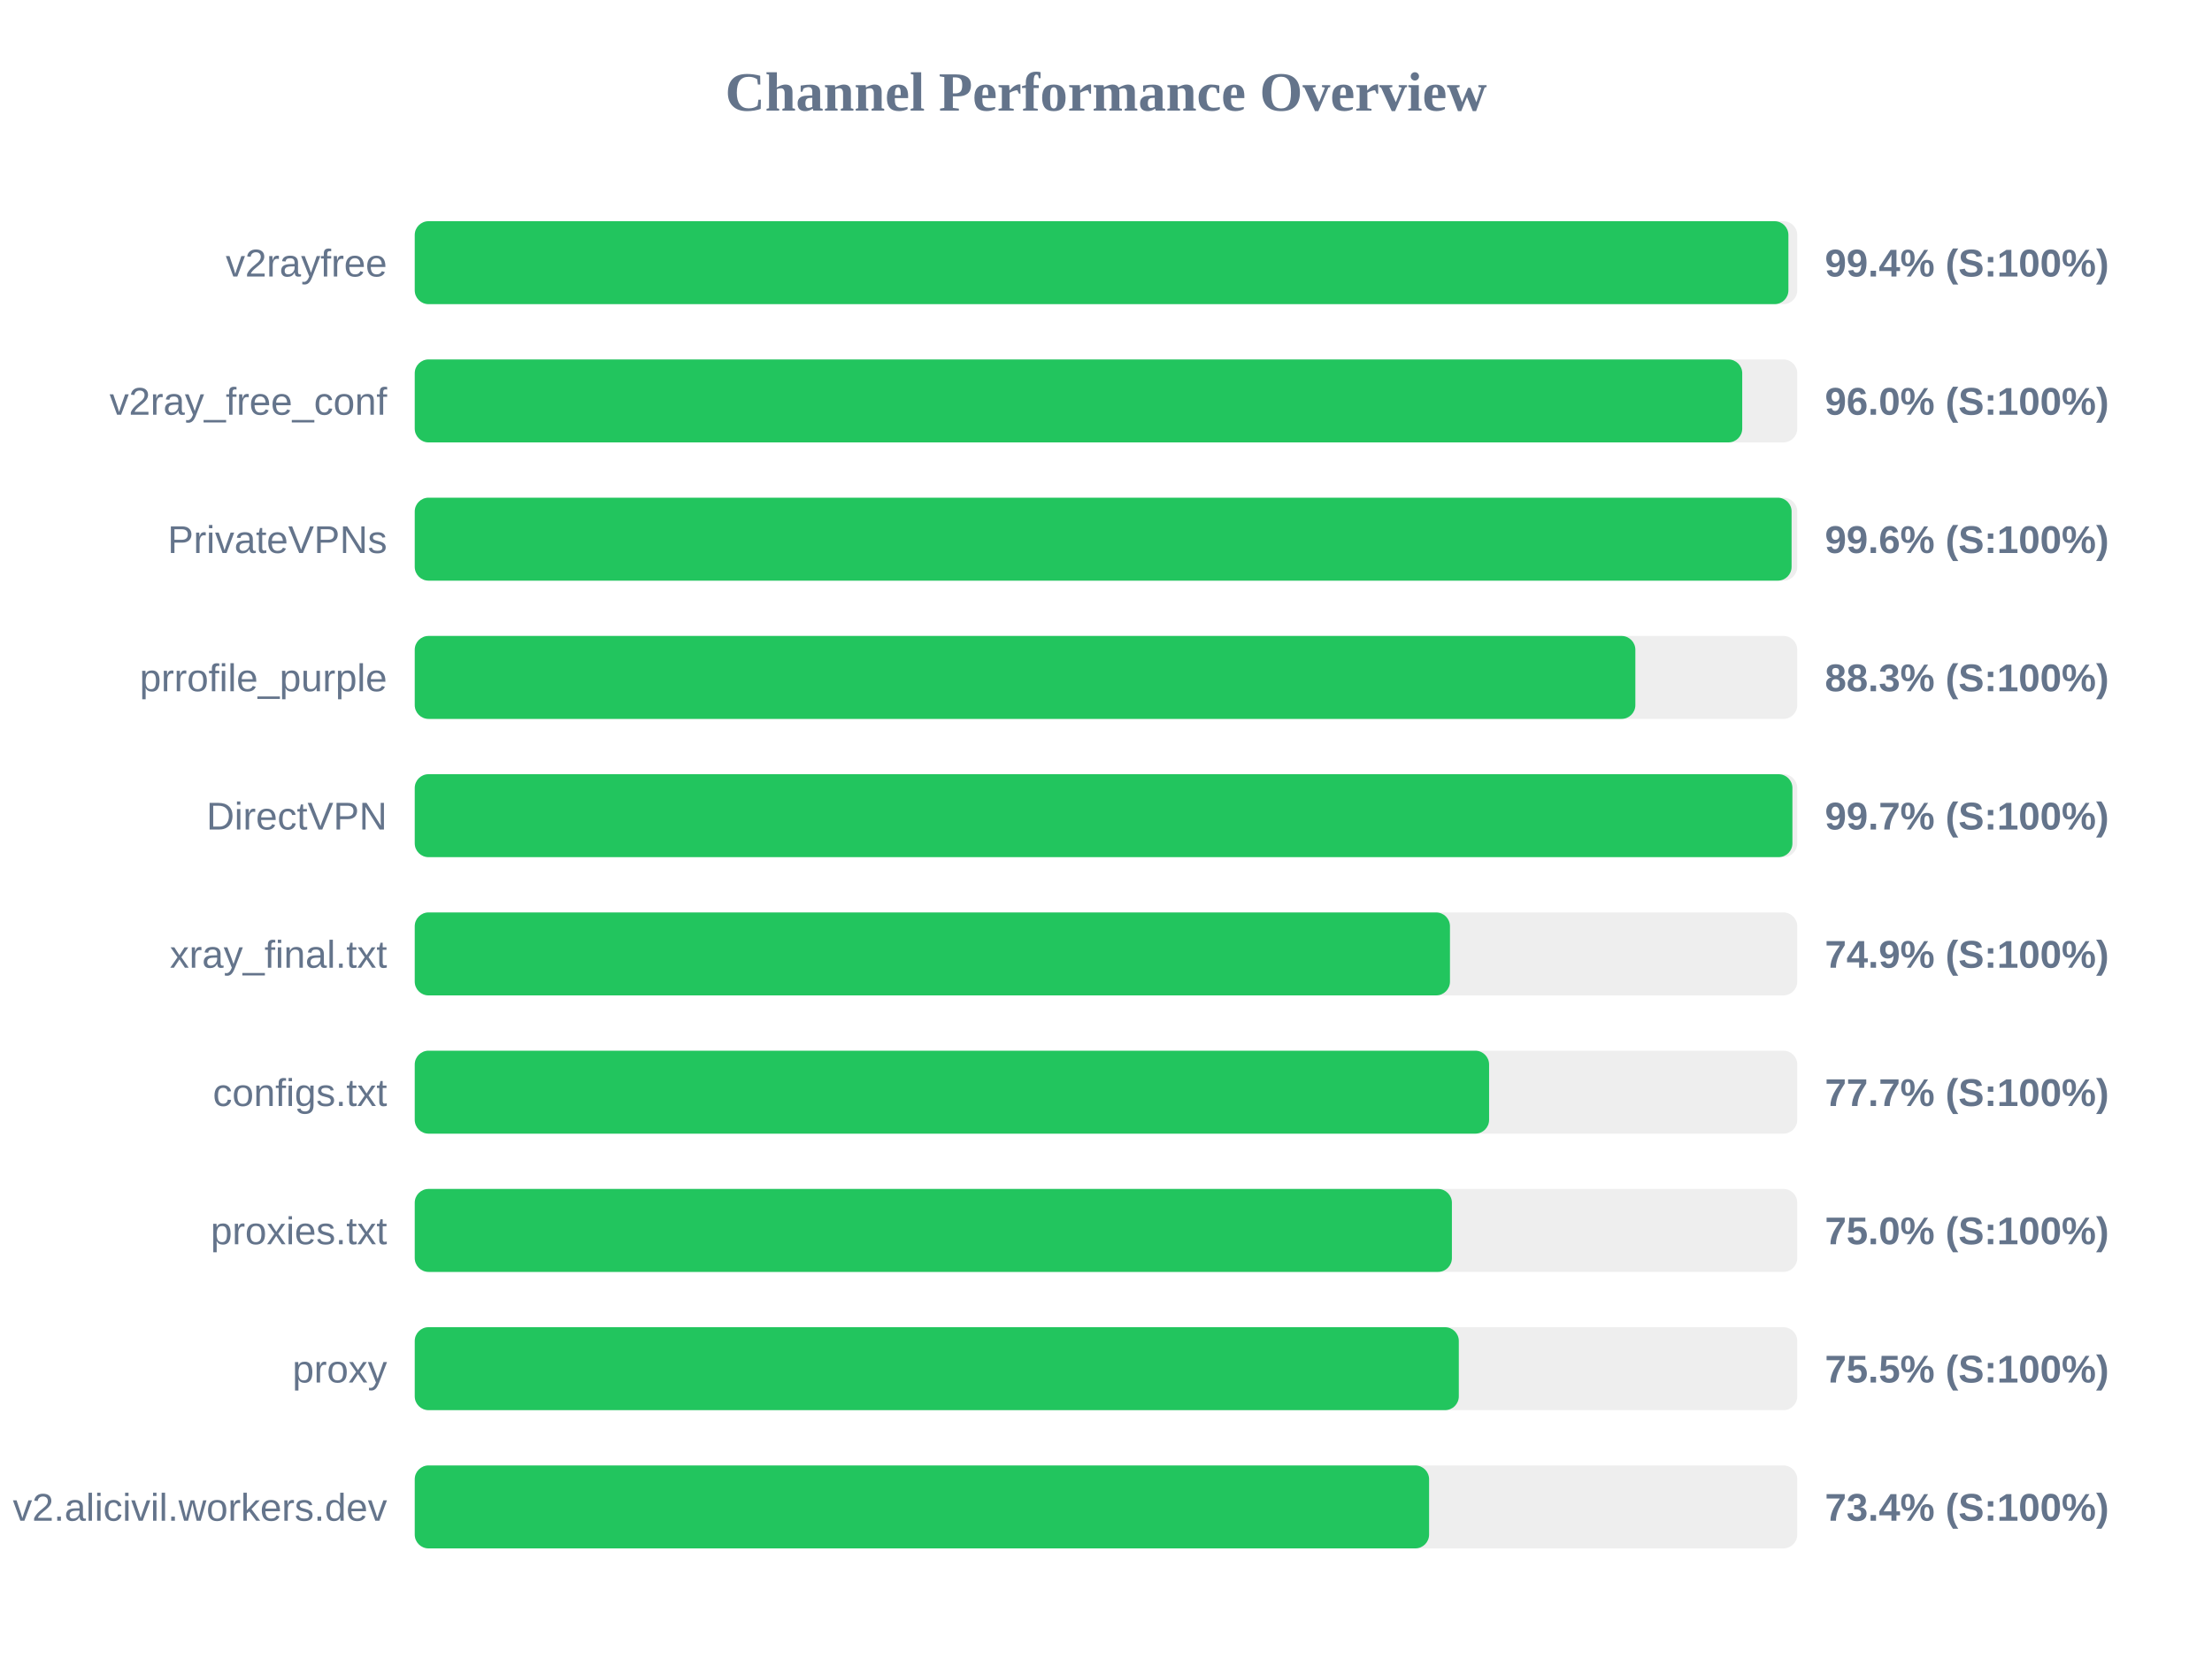
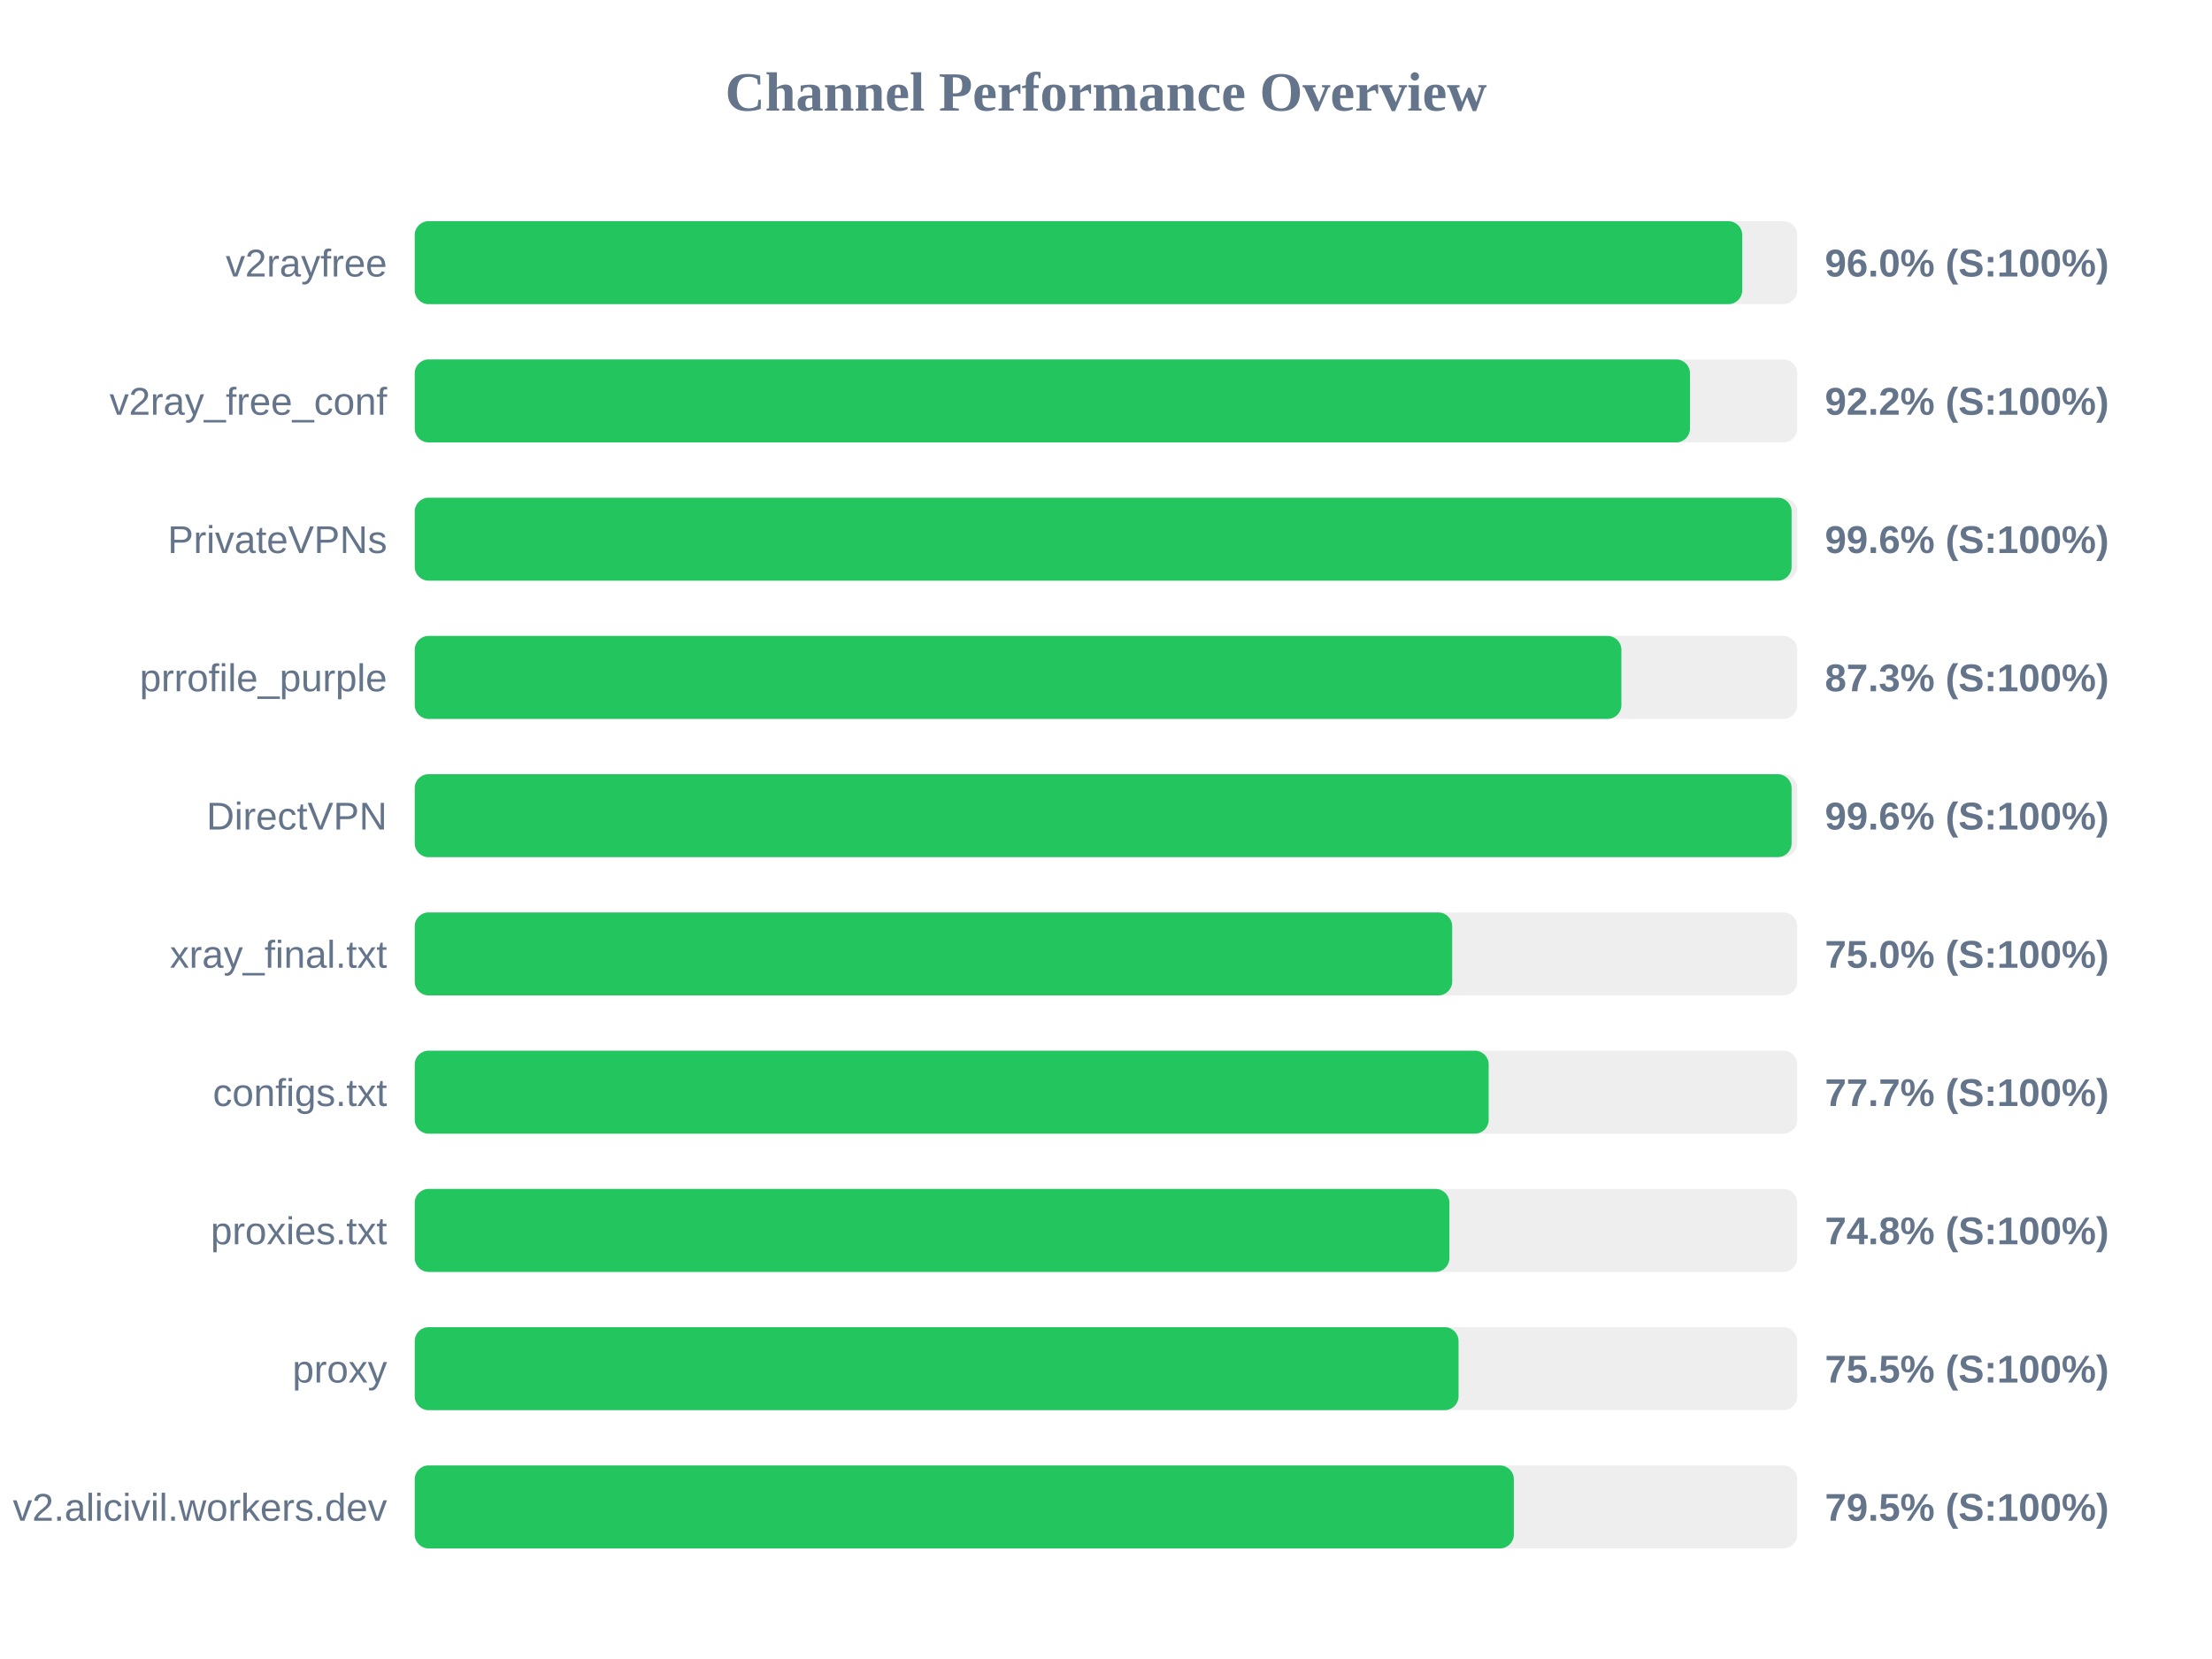
<svg xmlns="http://www.w3.org/2000/svg" width="800" height="600" version="1.1">
  <style>
        .row { font: 14px Arial; fill: #64748b; }
        .score { font: bold 14px Arial; fill: #64748b; }
    </style>
  <text x="400" y="40" text-anchor="middle" font-size="20px" font-weight="bold" fill="#64748b">Channel Performance Overview</text>
  <rect x="150" y="80" width="500" height="30" fill="#eee" rx="5" />
-   <rect x="150" y="80" width="496.8" height="30" fill="#22c55e" rx="5" />
+   <rect x="150" y="80" width="480.1" height="30" fill="#22c55e" rx="5" />
  <text x="140" y="100" text-anchor="end" class="row">v2rayfree</text>
-   <text x="660" y="100" text-anchor="start" class="score">99.4% (S:100%)</text>
+   <text x="660" y="100" text-anchor="start" class="score">96.0% (S:100%)</text>
  <rect x="150" y="130" width="500" height="30" fill="#eee" rx="5" />
-   <rect x="150" y="130" width="480.1" height="30" fill="#22c55e" rx="5" />
+   <rect x="150" y="130" width="461.2" height="30" fill="#22c55e" rx="5" />
  <text x="140" y="150" text-anchor="end" class="row">v2ray_free_conf</text>
-   <text x="660" y="150" text-anchor="start" class="score">96.0% (S:100%)</text>
+   <text x="660" y="150" text-anchor="start" class="score">92.2% (S:100%)</text>
  <rect x="150" y="180" width="500" height="30" fill="#eee" rx="5" />
  <rect x="150" y="180" width="497.95" height="30" fill="#22c55e" rx="5" />
  <text x="140" y="200" text-anchor="end" class="row">PrivateVPNs</text>
  <text x="660" y="200" text-anchor="start" class="score">99.6% (S:100%)</text>
  <rect x="150" y="230" width="500" height="30" fill="#eee" rx="5" />
-   <rect x="150" y="230" width="441.45" height="30" fill="#22c55e" rx="5" />
+   <rect x="150" y="230" width="436.4" height="30" fill="#22c55e" rx="5" />
  <text x="140" y="250" text-anchor="end" class="row">prrofile_purple</text>
-   <text x="660" y="250" text-anchor="start" class="score">88.3% (S:100%)</text>
+   <text x="660" y="250" text-anchor="start" class="score">87.3% (S:100%)</text>
  <rect x="150" y="280" width="500" height="30" fill="#eee" rx="5" />
-   <rect x="150" y="280" width="498.25" height="30" fill="#22c55e" rx="5" />
+   <rect x="150" y="280" width="497.95" height="30" fill="#22c55e" rx="5" />
  <text x="140" y="300" text-anchor="end" class="row">DirectVPN</text>
-   <text x="660" y="300" text-anchor="start" class="score">99.7% (S:100%)</text>
+   <text x="660" y="300" text-anchor="start" class="score">99.6% (S:100%)</text>
  <rect x="150" y="330" width="500" height="30" fill="#eee" rx="5" />
-   <rect x="150" y="330" width="374.4" height="30" fill="#22c55e" rx="5" />
+   <rect x="150" y="330" width="375.2" height="30" fill="#22c55e" rx="5" />
  <text x="140" y="350" text-anchor="end" class="row">xray_final.txt</text>
-   <text x="660" y="350" text-anchor="start" class="score">74.9% (S:100%)</text>
+   <text x="660" y="350" text-anchor="start" class="score">75.0% (S:100%)</text>
  <rect x="150" y="380" width="500" height="30" fill="#eee" rx="5" />
-   <rect x="150" y="380" width="388.55" height="30" fill="#22c55e" rx="5" />
+   <rect x="150" y="380" width="388.4" height="30" fill="#22c55e" rx="5" />
  <text x="140" y="400" text-anchor="end" class="row">configs.txt</text>
  <text x="660" y="400" text-anchor="start" class="score">77.7% (S:100%)</text>
  <rect x="150" y="430" width="500" height="30" fill="#eee" rx="5" />
-   <rect x="150" y="430" width="375.1" height="30" fill="#22c55e" rx="5" />
+   <rect x="150" y="430" width="374.2" height="30" fill="#22c55e" rx="5" />
  <text x="140" y="450" text-anchor="end" class="row">proxies.txt</text>
-   <text x="660" y="450" text-anchor="start" class="score">75.0% (S:100%)</text>
+   <text x="660" y="450" text-anchor="start" class="score">74.8% (S:100%)</text>
  <rect x="150" y="480" width="500" height="30" fill="#eee" rx="5" />
-   <rect x="150" y="480" width="377.6" height="30" fill="#22c55e" rx="5" />
+   <rect x="150" y="480" width="377.5" height="30" fill="#22c55e" rx="5" />
  <text x="140" y="500" text-anchor="end" class="row">proxy</text>
  <text x="660" y="500" text-anchor="start" class="score">75.5% (S:100%)</text>
  <rect x="150" y="530" width="500" height="30" fill="#eee" rx="5" />
-   <rect x="150" y="530" width="366.85" height="30" fill="#22c55e" rx="5" />
+   <rect x="150" y="530" width="397.5" height="30" fill="#22c55e" rx="5" />
  <text x="140" y="550" text-anchor="end" class="row">v2.alicivil.workers.dev</text>
-   <text x="660" y="550" text-anchor="start" class="score">73.4% (S:100%)</text>
+   <text x="660" y="550" text-anchor="start" class="score">79.5% (S:100%)</text>
</svg>
